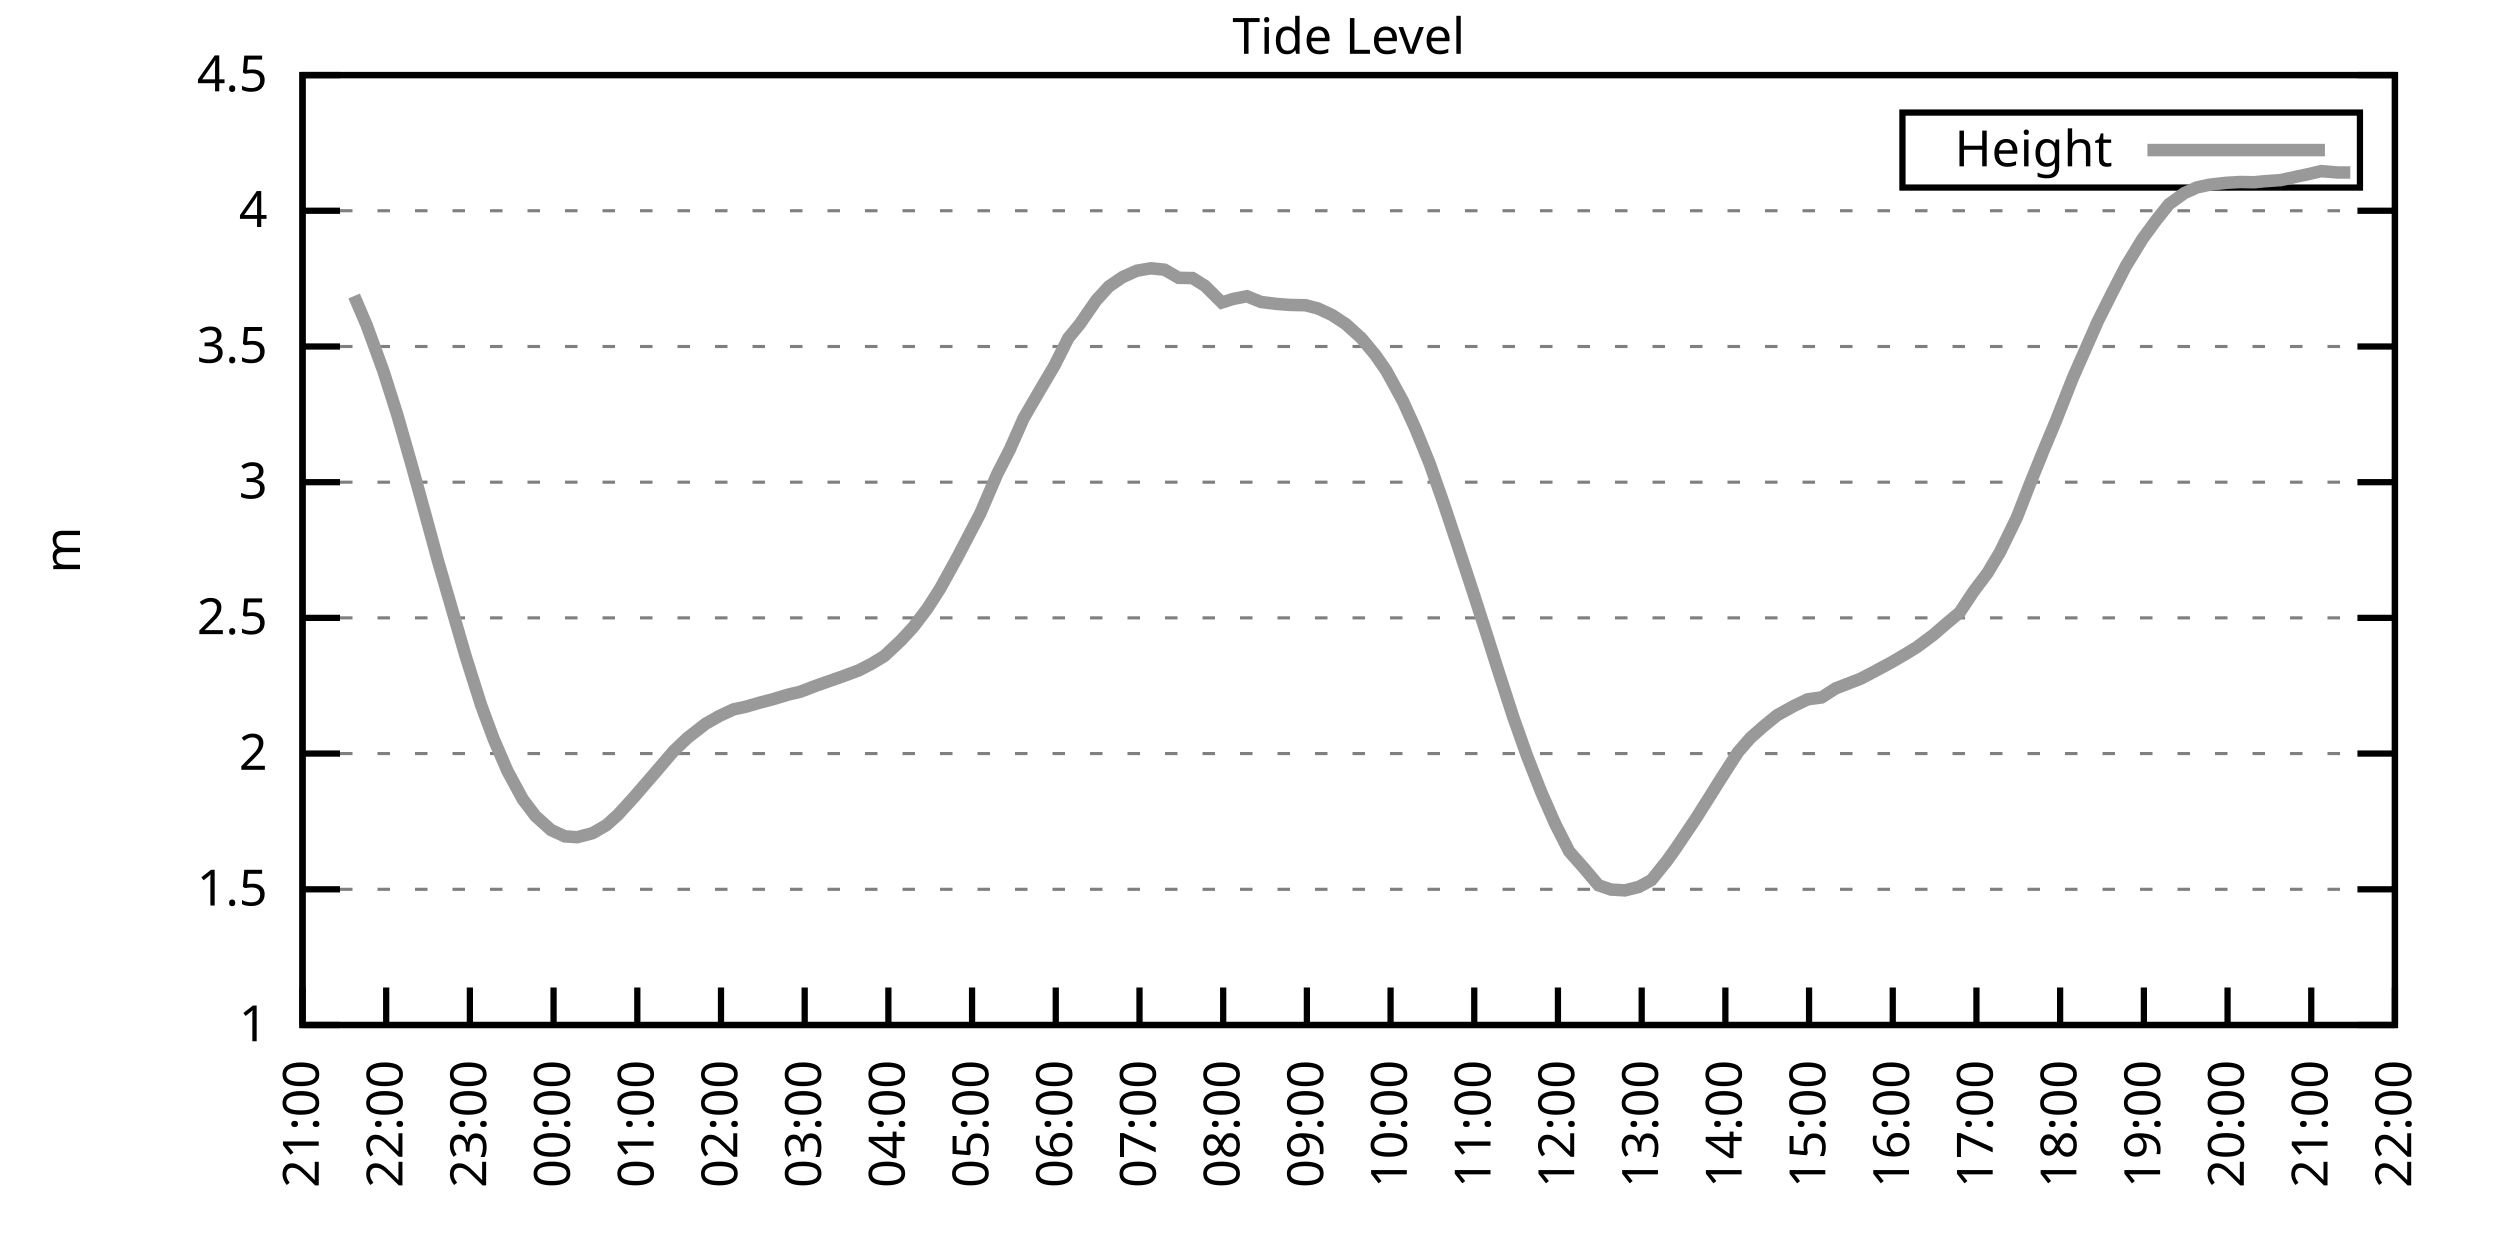
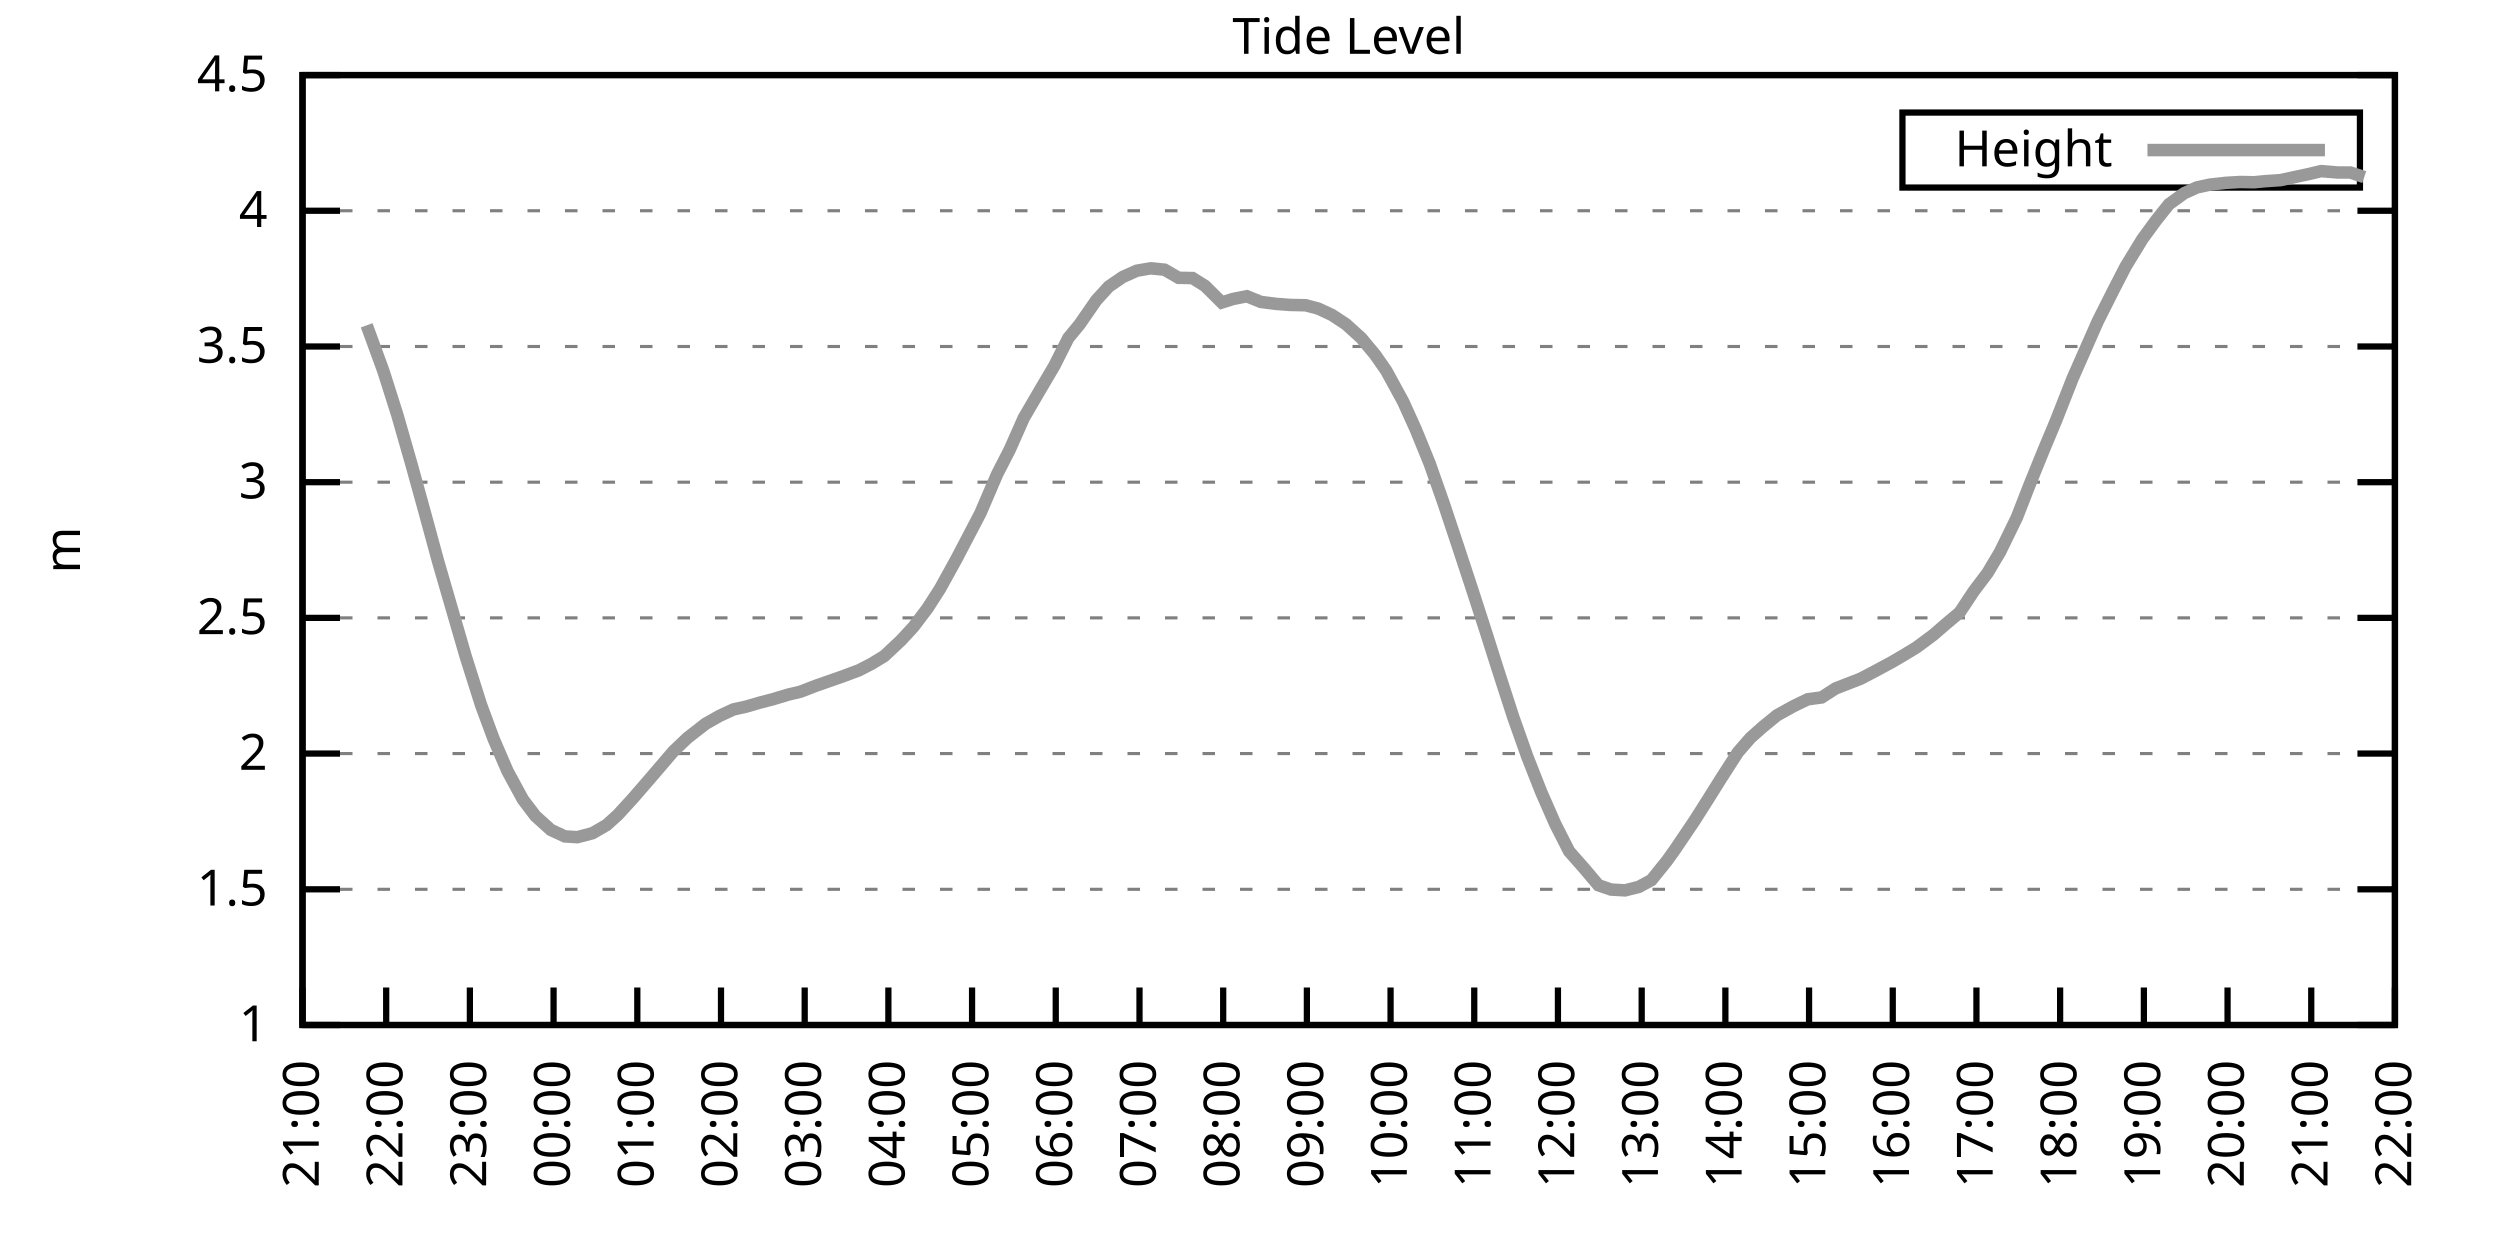
<svg xmlns="http://www.w3.org/2000/svg" xmlns:xlink="http://www.w3.org/1999/xlink" width="400" height="200" viewBox="0 0 400 200">
  <g id="gnuplot_canvas">
    <rect x="0" y="0" width="400" height="200" fill="none" />
    <defs>
      <circle id="gpDot" r="0.5" stroke-width="0.5" stroke="currentColor" />
      <path id="gpPt0" stroke-width="0.333" stroke="currentColor" d="M-1,0 h2 M0,-1 v2" />
      <path id="gpPt1" stroke-width="0.333" stroke="currentColor" d="M-1,-1 L1,1 M1,-1 L-1,1" />
      <path id="gpPt2" stroke-width="0.333" stroke="currentColor" d="M-1,0 L1,0 M0,-1 L0,1 M-1,-1 L1,1 M-1,1 L1,-1" />
      <rect id="gpPt3" stroke-width="0.333" stroke="currentColor" x="-1" y="-1" width="2" height="2" />
      <rect id="gpPt4" stroke-width="0.333" stroke="currentColor" fill="currentColor" x="-1" y="-1" width="2" height="2" />
      <circle id="gpPt5" stroke-width="0.333" stroke="currentColor" cx="0" cy="0" r="1" />
      <use xlink:href="#gpPt5" id="gpPt6" fill="currentColor" stroke="none" />
      <path id="gpPt7" stroke-width="0.333" stroke="currentColor" d="M0,-1.33 L-1.33,0.67 L1.33,0.67 z" />
      <use xlink:href="#gpPt7" id="gpPt8" fill="currentColor" stroke="none" />
      <use xlink:href="#gpPt7" id="gpPt9" stroke="currentColor" transform="rotate(180)" />
      <use xlink:href="#gpPt9" id="gpPt10" fill="currentColor" stroke="none" />
      <use xlink:href="#gpPt3" id="gpPt11" stroke="currentColor" transform="rotate(45)" />
      <use xlink:href="#gpPt11" id="gpPt12" fill="currentColor" stroke="none" />
      <path id="gpPt13" stroke-width="0.333" stroke="currentColor" d="M0,1.330 L1.265,0.411 L0.782,-1.067 L-0.782,-1.076 L-1.265,0.411 z" />
      <use xlink:href="#gpPt13" id="gpPt14" fill="currentColor" stroke="none" />
      <filter id="textbox" filterUnits="objectBoundingBox" x="0" y="0" height="1" width="1">
        <feFlood flood-color="white" flood-opacity="1" result="bgnd" />
        <feComposite in="SourceGraphic" in2="bgnd" operator="atop" />
      </filter>
      <filter id="greybox" filterUnits="objectBoundingBox" x="0" y="0" height="1" width="1">
        <feFlood flood-color="lightgrey" flood-opacity="1" result="grey" />
        <feComposite in="SourceGraphic" in2="grey" operator="atop" />
      </filter>
    </defs>
    <g fill="none" color="white" stroke="currentColor" stroke-width="1.00" stroke-linecap="butt" stroke-linejoin="miter">
</g>
    <g fill="none" color="black" stroke="currentColor" stroke-width="1.00" stroke-linecap="butt" stroke-linejoin="miter">
      <g stroke="none" shape-rendering="crispEdges">
        <polygon fill="rgb(255, 255, 255)" points="48.40,164.00 383.18,164.00 383.18,12.02 48.40,12.02 " />
      </g>
    </g>
    <g fill="none" color="black" stroke="currentColor" stroke-width="1.00" stroke-linecap="butt" stroke-linejoin="miter">
</g>
    <g fill="none" color="black" stroke="black" stroke-width="0.50" stroke-linecap="butt" stroke-linejoin="miter">
</g>
    <g fill="none" color="gray" stroke="currentColor" stroke-width="0.50" stroke-linecap="butt" stroke-linejoin="miter">
      <path stroke="gray" stroke-dasharray="2,4" class="gridline" d="M48.40,164.00 L383.19,164.00  " />
    </g>
    <g fill="none" color="gray" stroke="gray" stroke-width="1.00" stroke-linecap="butt" stroke-linejoin="miter">
</g>
    <g fill="none" color="black" stroke="currentColor" stroke-width="1.00" stroke-linecap="butt" stroke-linejoin="miter">
      <path stroke="black" d="M48.40,164.00 L54.40,164.00 M383.19,164.00 L377.19,164.00  " />
      <g transform="translate(42.80,166.60)" stroke="none" fill="black" font-family="Sans" font-size="8.00" text-anchor="end">
        <text>
          <tspan font-family="Sans"> 1</tspan>
        </text>
      </g>
    </g>
    <g fill="none" color="black" stroke="currentColor" stroke-width="1.00" stroke-linecap="butt" stroke-linejoin="miter">
</g>
    <g fill="none" color="black" stroke="black" stroke-width="0.50" stroke-linecap="butt" stroke-linejoin="miter">
</g>
    <g fill="none" color="gray" stroke="currentColor" stroke-width="0.50" stroke-linecap="butt" stroke-linejoin="miter">
      <path stroke="gray" stroke-dasharray="2,4" class="gridline" d="M48.40,142.29 L383.19,142.29  " />
    </g>
    <g fill="none" color="gray" stroke="gray" stroke-width="1.00" stroke-linecap="butt" stroke-linejoin="miter">
</g>
    <g fill="none" color="black" stroke="currentColor" stroke-width="1.00" stroke-linecap="butt" stroke-linejoin="miter">
      <path stroke="black" d="M48.40,142.29 L54.40,142.29 M383.19,142.29 L377.19,142.29  " />
      <g transform="translate(42.80,144.89)" stroke="none" fill="black" font-family="Sans" font-size="8.00" text-anchor="end">
        <text>
          <tspan font-family="Sans"> 1.5</tspan>
        </text>
      </g>
    </g>
    <g fill="none" color="black" stroke="currentColor" stroke-width="1.00" stroke-linecap="butt" stroke-linejoin="miter">
</g>
    <g fill="none" color="black" stroke="black" stroke-width="0.50" stroke-linecap="butt" stroke-linejoin="miter">
</g>
    <g fill="none" color="gray" stroke="currentColor" stroke-width="0.50" stroke-linecap="butt" stroke-linejoin="miter">
      <path stroke="gray" stroke-dasharray="2,4" class="gridline" d="M48.40,120.57 L383.19,120.57  " />
    </g>
    <g fill="none" color="gray" stroke="gray" stroke-width="1.00" stroke-linecap="butt" stroke-linejoin="miter">
</g>
    <g fill="none" color="black" stroke="currentColor" stroke-width="1.00" stroke-linecap="butt" stroke-linejoin="miter">
      <path stroke="black" d="M48.40,120.57 L54.40,120.57 M383.19,120.57 L377.19,120.57  " />
      <g transform="translate(42.80,123.17)" stroke="none" fill="black" font-family="Sans" font-size="8.00" text-anchor="end">
        <text>
          <tspan font-family="Sans"> 2</tspan>
        </text>
      </g>
    </g>
    <g fill="none" color="black" stroke="currentColor" stroke-width="1.00" stroke-linecap="butt" stroke-linejoin="miter">
</g>
    <g fill="none" color="black" stroke="black" stroke-width="0.50" stroke-linecap="butt" stroke-linejoin="miter">
</g>
    <g fill="none" color="gray" stroke="currentColor" stroke-width="0.50" stroke-linecap="butt" stroke-linejoin="miter">
      <path stroke="gray" stroke-dasharray="2,4" class="gridline" d="M48.40,98.86 L383.19,98.86  " />
    </g>
    <g fill="none" color="gray" stroke="gray" stroke-width="1.00" stroke-linecap="butt" stroke-linejoin="miter">
</g>
    <g fill="none" color="black" stroke="currentColor" stroke-width="1.00" stroke-linecap="butt" stroke-linejoin="miter">
      <path stroke="black" d="M48.40,98.86 L54.40,98.86 M383.19,98.86 L377.19,98.86  " />
      <g transform="translate(42.80,101.46)" stroke="none" fill="black" font-family="Sans" font-size="8.00" text-anchor="end">
        <text>
          <tspan font-family="Sans"> 2.5</tspan>
        </text>
      </g>
    </g>
    <g fill="none" color="black" stroke="currentColor" stroke-width="1.00" stroke-linecap="butt" stroke-linejoin="miter">
</g>
    <g fill="none" color="black" stroke="black" stroke-width="0.50" stroke-linecap="butt" stroke-linejoin="miter">
</g>
    <g fill="none" color="gray" stroke="currentColor" stroke-width="0.50" stroke-linecap="butt" stroke-linejoin="miter">
      <path stroke="gray" stroke-dasharray="2,4" class="gridline" d="M48.40,77.15 L383.19,77.15  " />
    </g>
    <g fill="none" color="gray" stroke="gray" stroke-width="1.00" stroke-linecap="butt" stroke-linejoin="miter">
</g>
    <g fill="none" color="black" stroke="currentColor" stroke-width="1.00" stroke-linecap="butt" stroke-linejoin="miter">
      <path stroke="black" d="M48.40,77.15 L54.40,77.15 M383.19,77.15 L377.19,77.15  " />
      <g transform="translate(42.80,79.75)" stroke="none" fill="black" font-family="Sans" font-size="8.00" text-anchor="end">
        <text>
          <tspan font-family="Sans"> 3</tspan>
        </text>
      </g>
    </g>
    <g fill="none" color="black" stroke="currentColor" stroke-width="1.00" stroke-linecap="butt" stroke-linejoin="miter">
</g>
    <g fill="none" color="black" stroke="black" stroke-width="0.50" stroke-linecap="butt" stroke-linejoin="miter">
</g>
    <g fill="none" color="gray" stroke="currentColor" stroke-width="0.50" stroke-linecap="butt" stroke-linejoin="miter">
      <path stroke="gray" stroke-dasharray="2,4" class="gridline" d="M48.40,55.44 L383.19,55.44  " />
    </g>
    <g fill="none" color="gray" stroke="gray" stroke-width="1.00" stroke-linecap="butt" stroke-linejoin="miter">
</g>
    <g fill="none" color="black" stroke="currentColor" stroke-width="1.00" stroke-linecap="butt" stroke-linejoin="miter">
      <path stroke="black" d="M48.40,55.44 L54.40,55.44 M383.19,55.44 L377.19,55.44  " />
      <g transform="translate(42.80,58.04)" stroke="none" fill="black" font-family="Sans" font-size="8.00" text-anchor="end">
        <text>
          <tspan font-family="Sans"> 3.5</tspan>
        </text>
      </g>
    </g>
    <g fill="none" color="black" stroke="currentColor" stroke-width="1.00" stroke-linecap="butt" stroke-linejoin="miter">
</g>
    <g fill="none" color="black" stroke="black" stroke-width="0.50" stroke-linecap="butt" stroke-linejoin="miter">
</g>
    <g fill="none" color="gray" stroke="currentColor" stroke-width="0.50" stroke-linecap="butt" stroke-linejoin="miter">
      <path stroke="gray" stroke-dasharray="2,4" class="gridline" d="M48.40,33.72 L383.19,33.72  " />
    </g>
    <g fill="none" color="gray" stroke="gray" stroke-width="1.00" stroke-linecap="butt" stroke-linejoin="miter">
</g>
    <g fill="none" color="black" stroke="currentColor" stroke-width="1.00" stroke-linecap="butt" stroke-linejoin="miter">
      <path stroke="black" d="M48.40,33.72 L54.40,33.72 M383.19,33.72 L377.19,33.72  " />
      <g transform="translate(42.80,36.32)" stroke="none" fill="black" font-family="Sans" font-size="8.00" text-anchor="end">
        <text>
          <tspan font-family="Sans"> 4</tspan>
        </text>
      </g>
    </g>
    <g fill="none" color="black" stroke="currentColor" stroke-width="1.00" stroke-linecap="butt" stroke-linejoin="miter">
</g>
    <g fill="none" color="black" stroke="black" stroke-width="0.50" stroke-linecap="butt" stroke-linejoin="miter">
</g>
    <g fill="none" color="gray" stroke="currentColor" stroke-width="0.50" stroke-linecap="butt" stroke-linejoin="miter">
      <path stroke="gray" stroke-dasharray="2,4" class="gridline" d="M48.40,12.01 L383.19,12.01  " />
    </g>
    <g fill="none" color="gray" stroke="gray" stroke-width="1.00" stroke-linecap="butt" stroke-linejoin="miter">
</g>
    <g fill="none" color="black" stroke="currentColor" stroke-width="1.00" stroke-linecap="butt" stroke-linejoin="miter">
      <path stroke="black" d="M48.40,12.01 L54.40,12.01 M383.19,12.01 L377.19,12.01  " />
      <g transform="translate(42.80,14.61)" stroke="none" fill="black" font-family="Sans" font-size="8.00" text-anchor="end">
        <text>
          <tspan font-family="Sans"> 4.5</tspan>
        </text>
      </g>
    </g>
    <g fill="none" color="black" stroke="currentColor" stroke-width="1.00" stroke-linecap="butt" stroke-linejoin="miter">
      <path stroke="black" d="M48.40,164.00 L48.40,158.00  " />
      <g transform="translate(51.00,169.60) rotate(270.00)" stroke="none" fill="black" font-family="Sans" font-size="8.00" text-anchor="end">
        <text>
          <tspan font-family="Sans">21:00</tspan>
        </text>
      </g>
    </g>
    <g fill="none" color="black" stroke="currentColor" stroke-width="1.00" stroke-linecap="butt" stroke-linejoin="miter">
      <path stroke="black" d="M61.79,164.00 L61.79,158.00  " />
      <g transform="translate(64.39,169.60) rotate(270.00)" stroke="none" fill="black" font-family="Sans" font-size="8.00" text-anchor="end">
        <text>
          <tspan font-family="Sans">22:00</tspan>
        </text>
      </g>
    </g>
    <g fill="none" color="black" stroke="currentColor" stroke-width="1.00" stroke-linecap="butt" stroke-linejoin="miter">
      <path stroke="black" d="M75.18,164.00 L75.18,158.00  " />
      <g transform="translate(77.78,169.60) rotate(270.00)" stroke="none" fill="black" font-family="Sans" font-size="8.00" text-anchor="end">
        <text>
          <tspan font-family="Sans">23:00</tspan>
        </text>
      </g>
    </g>
    <g fill="none" color="black" stroke="currentColor" stroke-width="1.00" stroke-linecap="butt" stroke-linejoin="miter">
      <path stroke="black" d="M88.57,164.00 L88.57,158.00  " />
      <g transform="translate(91.17,169.60) rotate(270.00)" stroke="none" fill="black" font-family="Sans" font-size="8.00" text-anchor="end">
        <text>
          <tspan font-family="Sans">00:00</tspan>
        </text>
      </g>
    </g>
    <g fill="none" color="black" stroke="currentColor" stroke-width="1.00" stroke-linecap="butt" stroke-linejoin="miter">
      <path stroke="black" d="M101.97,164.00 L101.97,158.00  " />
      <g transform="translate(104.57,169.60) rotate(270.00)" stroke="none" fill="black" font-family="Sans" font-size="8.00" text-anchor="end">
        <text>
          <tspan font-family="Sans">01:00</tspan>
        </text>
      </g>
    </g>
    <g fill="none" color="black" stroke="currentColor" stroke-width="1.00" stroke-linecap="butt" stroke-linejoin="miter">
      <path stroke="black" d="M115.36,164.00 L115.36,158.00  " />
      <g transform="translate(117.96,169.60) rotate(270.00)" stroke="none" fill="black" font-family="Sans" font-size="8.00" text-anchor="end">
        <text>
          <tspan font-family="Sans">02:00</tspan>
        </text>
      </g>
    </g>
    <g fill="none" color="black" stroke="currentColor" stroke-width="1.00" stroke-linecap="butt" stroke-linejoin="miter">
      <path stroke="black" d="M128.75,164.00 L128.75,158.00  " />
      <g transform="translate(131.35,169.60) rotate(270.00)" stroke="none" fill="black" font-family="Sans" font-size="8.00" text-anchor="end">
        <text>
          <tspan font-family="Sans">03:00</tspan>
        </text>
      </g>
    </g>
    <g fill="none" color="black" stroke="currentColor" stroke-width="1.00" stroke-linecap="butt" stroke-linejoin="miter">
      <path stroke="black" d="M142.14,164.00 L142.14,158.00  " />
      <g transform="translate(144.74,169.60) rotate(270.00)" stroke="none" fill="black" font-family="Sans" font-size="8.00" text-anchor="end">
        <text>
          <tspan font-family="Sans">04:00</tspan>
        </text>
      </g>
    </g>
    <g fill="none" color="black" stroke="currentColor" stroke-width="1.00" stroke-linecap="butt" stroke-linejoin="miter">
      <path stroke="black" d="M155.53,164.00 L155.53,158.00  " />
      <g transform="translate(158.13,169.60) rotate(270.00)" stroke="none" fill="black" font-family="Sans" font-size="8.00" text-anchor="end">
        <text>
          <tspan font-family="Sans">05:00</tspan>
        </text>
      </g>
    </g>
    <g fill="none" color="black" stroke="currentColor" stroke-width="1.00" stroke-linecap="butt" stroke-linejoin="miter">
      <path stroke="black" d="M168.92,164.00 L168.92,158.00  " />
      <g transform="translate(171.52,169.60) rotate(270.00)" stroke="none" fill="black" font-family="Sans" font-size="8.00" text-anchor="end">
        <text>
          <tspan font-family="Sans">06:00</tspan>
        </text>
      </g>
    </g>
    <g fill="none" color="black" stroke="currentColor" stroke-width="1.00" stroke-linecap="butt" stroke-linejoin="miter">
      <path stroke="black" d="M182.32,164.00 L182.32,158.00  " />
      <g transform="translate(184.92,169.60) rotate(270.00)" stroke="none" fill="black" font-family="Sans" font-size="8.00" text-anchor="end">
        <text>
          <tspan font-family="Sans">07:00</tspan>
        </text>
      </g>
    </g>
    <g fill="none" color="black" stroke="currentColor" stroke-width="1.00" stroke-linecap="butt" stroke-linejoin="miter">
      <path stroke="black" d="M195.71,164.00 L195.71,158.00  " />
      <g transform="translate(198.31,169.60) rotate(270.00)" stroke="none" fill="black" font-family="Sans" font-size="8.00" text-anchor="end">
        <text>
          <tspan font-family="Sans">08:00</tspan>
        </text>
      </g>
    </g>
    <g fill="none" color="black" stroke="currentColor" stroke-width="1.00" stroke-linecap="butt" stroke-linejoin="miter">
      <path stroke="black" d="M209.10,164.00 L209.10,158.00  " />
      <g transform="translate(211.70,169.60) rotate(270.00)" stroke="none" fill="black" font-family="Sans" font-size="8.00" text-anchor="end">
        <text>
          <tspan font-family="Sans">09:00</tspan>
        </text>
      </g>
    </g>
    <g fill="none" color="black" stroke="currentColor" stroke-width="1.00" stroke-linecap="butt" stroke-linejoin="miter">
      <path stroke="black" d="M222.49,164.00 L222.49,158.00  " />
      <g transform="translate(225.09,169.60) rotate(270.00)" stroke="none" fill="black" font-family="Sans" font-size="8.00" text-anchor="end">
        <text>
          <tspan font-family="Sans">10:00</tspan>
        </text>
      </g>
    </g>
    <g fill="none" color="black" stroke="currentColor" stroke-width="1.00" stroke-linecap="butt" stroke-linejoin="miter">
      <path stroke="black" d="M235.88,164.00 L235.88,158.00  " />
      <g transform="translate(238.48,169.60) rotate(270.00)" stroke="none" fill="black" font-family="Sans" font-size="8.00" text-anchor="end">
        <text>
          <tspan font-family="Sans">11:00</tspan>
        </text>
      </g>
    </g>
    <g fill="none" color="black" stroke="currentColor" stroke-width="1.00" stroke-linecap="butt" stroke-linejoin="miter">
      <path stroke="black" d="M249.27,164.00 L249.27,158.00  " />
      <g transform="translate(251.87,169.60) rotate(270.00)" stroke="none" fill="black" font-family="Sans" font-size="8.00" text-anchor="end">
        <text>
          <tspan font-family="Sans">12:00</tspan>
        </text>
      </g>
    </g>
    <g fill="none" color="black" stroke="currentColor" stroke-width="1.00" stroke-linecap="butt" stroke-linejoin="miter">
      <path stroke="black" d="M262.67,164.00 L262.67,158.00  " />
      <g transform="translate(265.27,169.60) rotate(270.00)" stroke="none" fill="black" font-family="Sans" font-size="8.00" text-anchor="end">
        <text>
          <tspan font-family="Sans">13:00</tspan>
        </text>
      </g>
    </g>
    <g fill="none" color="black" stroke="currentColor" stroke-width="1.00" stroke-linecap="butt" stroke-linejoin="miter">
      <path stroke="black" d="M276.06,164.00 L276.06,158.00  " />
      <g transform="translate(278.66,169.60) rotate(270.00)" stroke="none" fill="black" font-family="Sans" font-size="8.00" text-anchor="end">
        <text>
          <tspan font-family="Sans">14:00</tspan>
        </text>
      </g>
    </g>
    <g fill="none" color="black" stroke="currentColor" stroke-width="1.00" stroke-linecap="butt" stroke-linejoin="miter">
      <path stroke="black" d="M289.45,164.00 L289.45,158.00  " />
      <g transform="translate(292.05,169.60) rotate(270.00)" stroke="none" fill="black" font-family="Sans" font-size="8.00" text-anchor="end">
        <text>
          <tspan font-family="Sans">15:00</tspan>
        </text>
      </g>
    </g>
    <g fill="none" color="black" stroke="currentColor" stroke-width="1.00" stroke-linecap="butt" stroke-linejoin="miter">
      <path stroke="black" d="M302.84,164.00 L302.84,158.00  " />
      <g transform="translate(305.44,169.60) rotate(270.00)" stroke="none" fill="black" font-family="Sans" font-size="8.00" text-anchor="end">
        <text>
          <tspan font-family="Sans">16:00</tspan>
        </text>
      </g>
    </g>
    <g fill="none" color="black" stroke="currentColor" stroke-width="1.00" stroke-linecap="butt" stroke-linejoin="miter">
      <path stroke="black" d="M316.23,164.00 L316.23,158.00  " />
      <g transform="translate(318.83,169.60) rotate(270.00)" stroke="none" fill="black" font-family="Sans" font-size="8.00" text-anchor="end">
        <text>
          <tspan font-family="Sans">17:00</tspan>
        </text>
      </g>
    </g>
    <g fill="none" color="black" stroke="currentColor" stroke-width="1.00" stroke-linecap="butt" stroke-linejoin="miter">
      <path stroke="black" d="M329.62,164.00 L329.62,158.00  " />
      <g transform="translate(332.22,169.60) rotate(270.00)" stroke="none" fill="black" font-family="Sans" font-size="8.00" text-anchor="end">
        <text>
          <tspan font-family="Sans">18:00</tspan>
        </text>
      </g>
    </g>
    <g fill="none" color="black" stroke="currentColor" stroke-width="1.00" stroke-linecap="butt" stroke-linejoin="miter">
      <path stroke="black" d="M343.02,164.00 L343.02,158.00  " />
      <g transform="translate(345.62,169.60) rotate(270.00)" stroke="none" fill="black" font-family="Sans" font-size="8.00" text-anchor="end">
        <text>
          <tspan font-family="Sans">19:00</tspan>
        </text>
      </g>
    </g>
    <g fill="none" color="black" stroke="currentColor" stroke-width="1.00" stroke-linecap="butt" stroke-linejoin="miter">
      <path stroke="black" d="M356.41,164.00 L356.41,158.00  " />
      <g transform="translate(359.01,169.60) rotate(270.00)" stroke="none" fill="black" font-family="Sans" font-size="8.00" text-anchor="end">
        <text>
          <tspan font-family="Sans">20:00</tspan>
        </text>
      </g>
    </g>
    <g fill="none" color="black" stroke="currentColor" stroke-width="1.00" stroke-linecap="butt" stroke-linejoin="miter">
      <path stroke="black" d="M369.80,164.00 L369.80,158.00  " />
      <g transform="translate(372.40,169.60) rotate(270.00)" stroke="none" fill="black" font-family="Sans" font-size="8.00" text-anchor="end">
        <text>
          <tspan font-family="Sans">21:00</tspan>
        </text>
      </g>
    </g>
    <g fill="none" color="black" stroke="currentColor" stroke-width="1.00" stroke-linecap="butt" stroke-linejoin="miter">
      <path stroke="black" d="M383.19,164.00 L383.19,158.00  " />
      <g transform="translate(385.79,169.60) rotate(270.00)" stroke="none" fill="black" font-family="Sans" font-size="8.00" text-anchor="end">
        <text>
          <tspan font-family="Sans">22:00</tspan>
        </text>
      </g>
    </g>
    <g fill="none" color="black" stroke="currentColor" stroke-width="1.00" stroke-linecap="butt" stroke-linejoin="miter">
</g>
    <g fill="none" color="black" stroke="currentColor" stroke-width="1.00" stroke-linecap="butt" stroke-linejoin="miter">
      <path stroke="black" d="M48.40,12.01 L48.40,164.00 L383.19,164.00 L383.19,12.01 L48.40,12.01 Z  " />
    </g>
    <g fill="none" color="black" stroke="currentColor" stroke-width="1.00" stroke-linecap="butt" stroke-linejoin="miter">
</g>
    <g fill="none" color="black" stroke="currentColor" stroke-width="1.00" stroke-linecap="butt" stroke-linejoin="miter">
      <path stroke="black" d="M304.39,30.01 L304.39,18.01 L377.59,18.01 L377.59,30.01 L304.39,30.01 Z  " />
    </g>
    <g id="Tide_level_plot_1">
      <g fill="none" color="white" stroke="black" stroke-width="2.00" stroke-linecap="butt" stroke-linejoin="miter">
</g>
      <g fill="none" color="black" stroke="currentColor" stroke-width="2.00" stroke-linecap="butt" stroke-linejoin="miter">
        <g transform="translate(337.99,26.61)" stroke="none" fill="black" font-family="Sans" font-size="8.00" text-anchor="end">
          <text>
            <tspan font-family="Sans">Height</tspan>
          </text>
        </g>
      </g>
      <g fill="none" color="black" stroke="currentColor" stroke-width="2.00" stroke-linecap="butt" stroke-linejoin="miter">
-         <path stroke="rgb(153, 153, 153)" d="M343.59,24.01 L371.99,24.01 M56.66,47.36 L58.67,52.05 L61.35,59.39 L63.58,66.42 L65.81,74.20 L68.04,82.27   L70.05,89.66 L72.73,98.90 L74.51,105.03 L76.97,112.80 L78.98,118.23 L81.21,123.40 L83.66,127.91 L85.67,130.56   L88.13,132.78 L90.36,133.82 L92.37,133.95 L94.82,133.30 L97.06,132.00 L98.84,130.39 L101.30,127.70 L103.75,124.87   L105.76,122.53 L107.77,120.18 L110.00,118.06 L112.90,115.80 L115.13,114.54 L117.37,113.50 L119.38,113.06 L121.61,112.41   L123.62,111.89 L126.07,111.15 L128.08,110.67 L130.54,109.72 L132.54,109.02 L134.78,108.24 L137.45,107.24 L139.46,106.20   L141.47,104.98 L144.15,102.47 L146.16,100.29 L148.39,97.34 L150.40,94.21 L153.08,89.35 L156.87,82.10 L159.55,75.85   L161.56,71.94 L163.79,66.90 L166.47,62.30 L168.70,58.52 L170.93,54.09 L172.72,51.92 L175.40,48.05 L177.41,45.84   L179.64,44.32 L181.87,43.32 L184.10,42.93 L186.33,43.15 L188.57,44.45 L190.80,44.49 L192.81,45.75 L195.48,48.40   L197.27,47.84 L199.50,47.40 L201.73,48.31 L204.19,48.62 L206.42,48.79 L208.88,48.84 L210.88,49.36 L213.12,50.40   L215.35,51.87 L217.80,54.09 L220.04,56.78 L221.82,59.34 L224.50,64.25 L226.51,68.68 L228.74,74.15 L230.97,80.49   L233.20,87.18 L235.66,94.65 L237.89,101.55 L239.68,107.20 L242.13,114.76 L244.36,121.05 L246.60,126.74 L248.83,131.82   L251.06,136.21 L253.51,138.99 L255.75,141.64 L257.76,142.33 L259.99,142.46 L262.22,141.90 L264.23,140.81 L266.68,137.77   L268.02,135.90 L271.15,131.26 L273.38,127.74 L275.39,124.53 L278.07,120.36 L280.07,118.06 L282.08,116.28 L284.32,114.45   L286.99,112.97 L289.23,111.89 L291.46,111.59 L293.69,110.15 L295.70,109.37 L297.71,108.59 L299.94,107.42 L302.62,105.98   L304.40,104.94 L306.63,103.59 L309.31,101.60 L311.32,99.86 L313.55,97.99 L315.79,94.61 L318.02,91.65 L320.03,88.27   L322.70,82.79 L324.71,77.63 L326.95,72.11 L328.95,67.33 L331.63,60.52 L333.64,55.96 L335.65,51.40 L338.10,46.53   L340.11,42.63 L342.79,38.24 L345.02,35.20 L347.03,32.68 L349.49,30.90 L351.50,29.99 L353.51,29.55 L356.18,29.25   L358.42,29.12 L360.65,29.16 L362.43,28.99 L364.89,28.82 L367.34,28.29 L369.35,27.86 L371.36,27.38 L374.04,27.60   L376.05,27.60  " />
+         <path stroke="rgb(153, 153, 153)" d="M343.59,24.01 L371.99,24.01 M58.67,52.05 L61.35,59.39 L63.58,66.42 L65.81,74.20 L68.04,82.27 L70.05,89.66   L72.73,98.90 L74.51,105.03 L76.97,112.80 L78.98,118.23 L81.21,123.40 L83.66,127.91 L85.67,130.56 L88.13,132.78   L90.36,133.82 L92.37,133.95 L94.82,133.30 L97.06,132.00 L98.84,130.39 L101.30,127.70 L103.75,124.87 L105.76,122.53   L107.77,120.18 L110.00,118.06 L112.90,115.80 L115.13,114.54 L117.37,113.50 L119.38,113.06 L121.61,112.41 L123.62,111.89   L126.07,111.15 L128.08,110.67 L130.54,109.72 L132.54,109.02 L134.78,108.24 L137.45,107.24 L139.46,106.20 L141.47,104.98   L144.15,102.47 L146.16,100.29 L148.39,97.34 L150.40,94.21 L153.08,89.35 L156.87,82.10 L159.55,75.85 L161.56,71.94   L163.79,66.90 L166.47,62.30 L168.70,58.52 L170.93,54.09 L172.72,51.92 L175.40,48.05 L177.41,45.84 L179.64,44.32   L181.87,43.32 L184.10,42.93 L186.33,43.15 L188.57,44.45 L190.80,44.49 L192.81,45.75 L195.48,48.40 L197.27,47.84   L199.50,47.40 L201.73,48.31 L204.19,48.62 L206.42,48.79 L208.88,48.84 L210.88,49.36 L213.12,50.40 L215.35,51.87   L217.80,54.09 L220.04,56.78 L221.82,59.34 L224.50,64.25 L226.51,68.68 L228.74,74.15 L230.97,80.49 L233.20,87.18   L235.66,94.65 L237.89,101.55 L239.68,107.20 L242.13,114.76 L244.36,121.05 L246.60,126.74 L248.83,131.82 L251.06,136.21   L253.51,138.99 L255.75,141.64 L257.76,142.33 L259.99,142.46 L262.22,141.90 L264.23,140.81 L266.68,137.77 L268.02,135.90   L271.15,131.26 L273.38,127.74 L275.39,124.53 L278.07,120.36 L280.07,118.06 L282.08,116.28 L284.32,114.45 L286.99,112.97   L289.23,111.89 L291.46,111.59 L293.69,110.15 L295.70,109.37 L297.71,108.59 L299.94,107.42 L302.62,105.98 L304.40,104.94   L306.63,103.59 L309.31,101.60 L311.32,99.86 L313.55,97.99 L315.79,94.61 L318.02,91.65 L320.03,88.27 L322.70,82.79   L324.71,77.63 L326.95,72.11 L328.95,67.33 L331.63,60.52 L333.64,55.96 L335.65,51.40 L338.10,46.53 L340.11,42.63   L342.79,38.24 L345.02,35.20 L347.03,32.68 L349.49,30.90 L351.50,29.99 L353.51,29.55 L356.18,29.25 L358.42,29.12   L360.65,29.16 L362.43,28.99 L364.89,28.82 L367.34,28.29 L369.35,27.86 L371.36,27.38 L374.04,27.60 L376.05,27.60   L378.28,28.34  " />
      </g>
    </g>
    <g fill="none" color="black" stroke="currentColor" stroke-width="2.00" stroke-linecap="butt" stroke-linejoin="miter">
</g>
    <g fill="none" color="black" stroke="black" stroke-width="1.00" stroke-linecap="butt" stroke-linejoin="miter">
</g>
    <g fill="none" color="black" stroke="currentColor" stroke-width="1.00" stroke-linecap="butt" stroke-linejoin="miter">
      <path stroke="black" d="M48.40,12.01 L48.40,164.00 L383.19,164.00 L383.19,12.01 L48.40,12.01 Z  " />
      <g transform="translate(12.80,88.01) rotate(270.00)" stroke="none" fill="black" font-family="Sans" font-size="8.00" text-anchor="middle">
        <text>
          <tspan font-family="Sans">m</tspan>
        </text>
      </g>
    </g>
    <g fill="none" color="black" stroke="currentColor" stroke-width="1.00" stroke-linecap="butt" stroke-linejoin="miter">
</g>
    <g fill="none" color="black" stroke="currentColor" stroke-width="1.00" stroke-linecap="butt" stroke-linejoin="miter">
      <g transform="translate(215.79,8.61)" stroke="none" fill="black" font-family="Sans" font-size="8.00" text-anchor="middle">
        <text>
          <tspan font-family="Sans">Tide Level</tspan>
        </text>
      </g>
    </g>
    <g fill="none" color="black" stroke="currentColor" stroke-width="1.00" stroke-linecap="butt" stroke-linejoin="miter">
</g>
  </g>
</svg>
